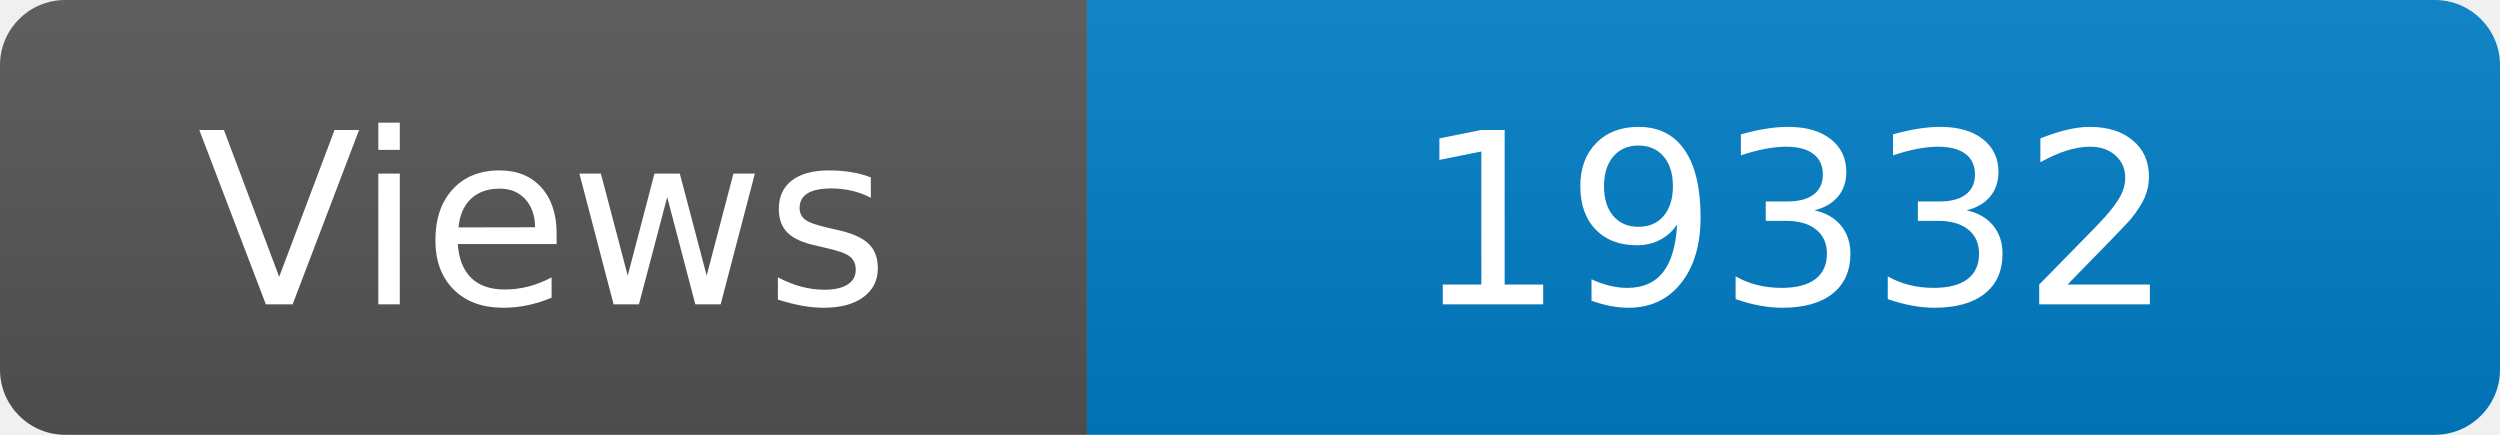
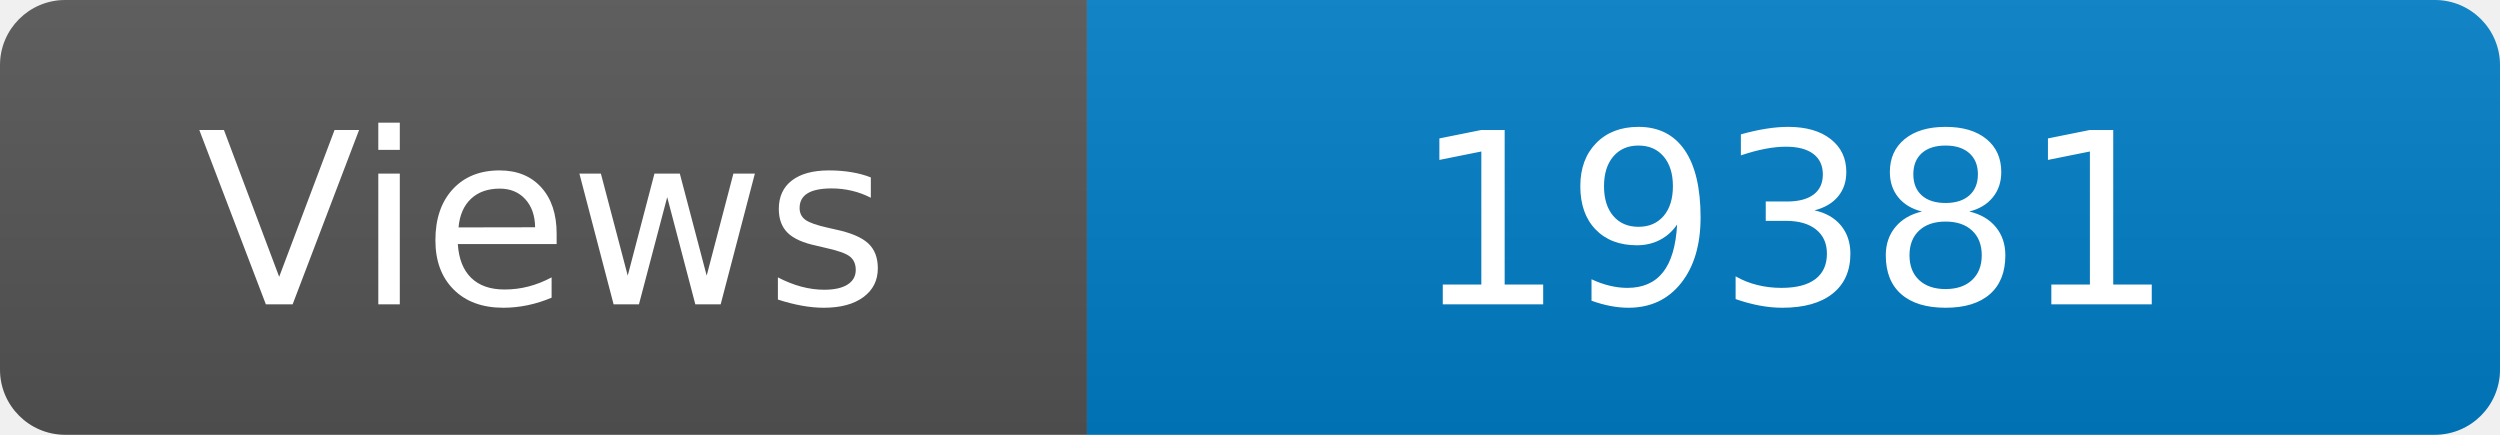
<svg xmlns="http://www.w3.org/2000/svg" width="115" height="20" role="img" aria-label="Maintained?: yes">
  <linearGradient id="s" x2="0" y2="100%">
    <stop offset="0" stop-color="#bbb" stop-opacity=".1" />
    <stop offset="1" stop-opacity=".1" />
  </linearGradient>
  <clipPath id="r">
    <rect width="115" height="20" rx="3" fill="#fff" />
  </clipPath>
  <g clip-path="url(#r)">
    <rect width="50" height="20" fill="#555" />
    <rect x="50" width="160" height="20" fill="#007ec6" />
    <rect width="115" height="20" fill="url(#s)" />
  </g>
  <g fill="#fff" text-anchor="middle" font-family="Verdana,Geneva,DejaVu Sans,sans-serif" font-size="110">
    <text x="250" y="140" transform="scale(.1)" fill="#fff">Views</text>
-     <text x="825" y="140" transform="scale(.1)" fill="#fff">19332</text>
+     <text x="825" y="140" transform="scale(.1)" fill="#fff">19381</text>
  </g>
</svg>
